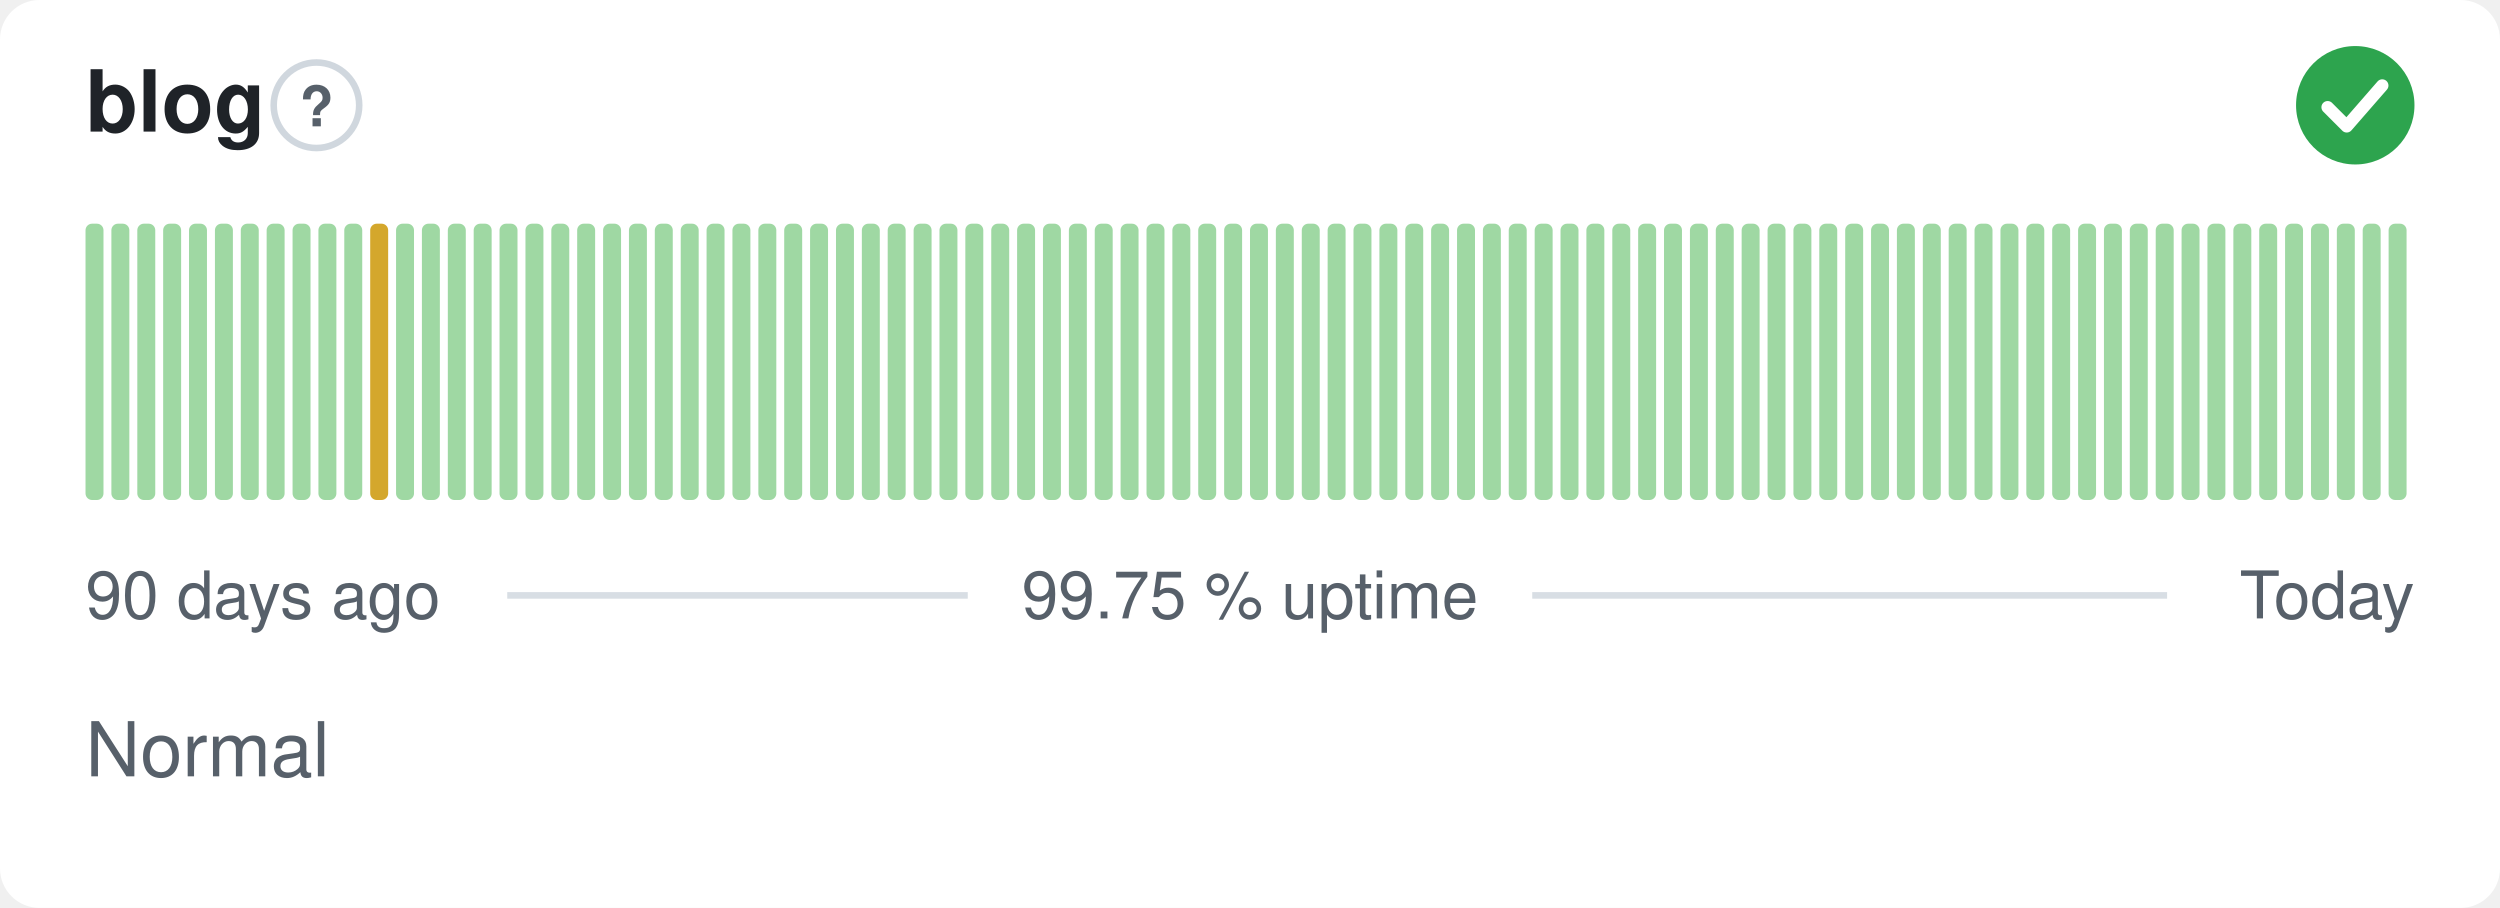
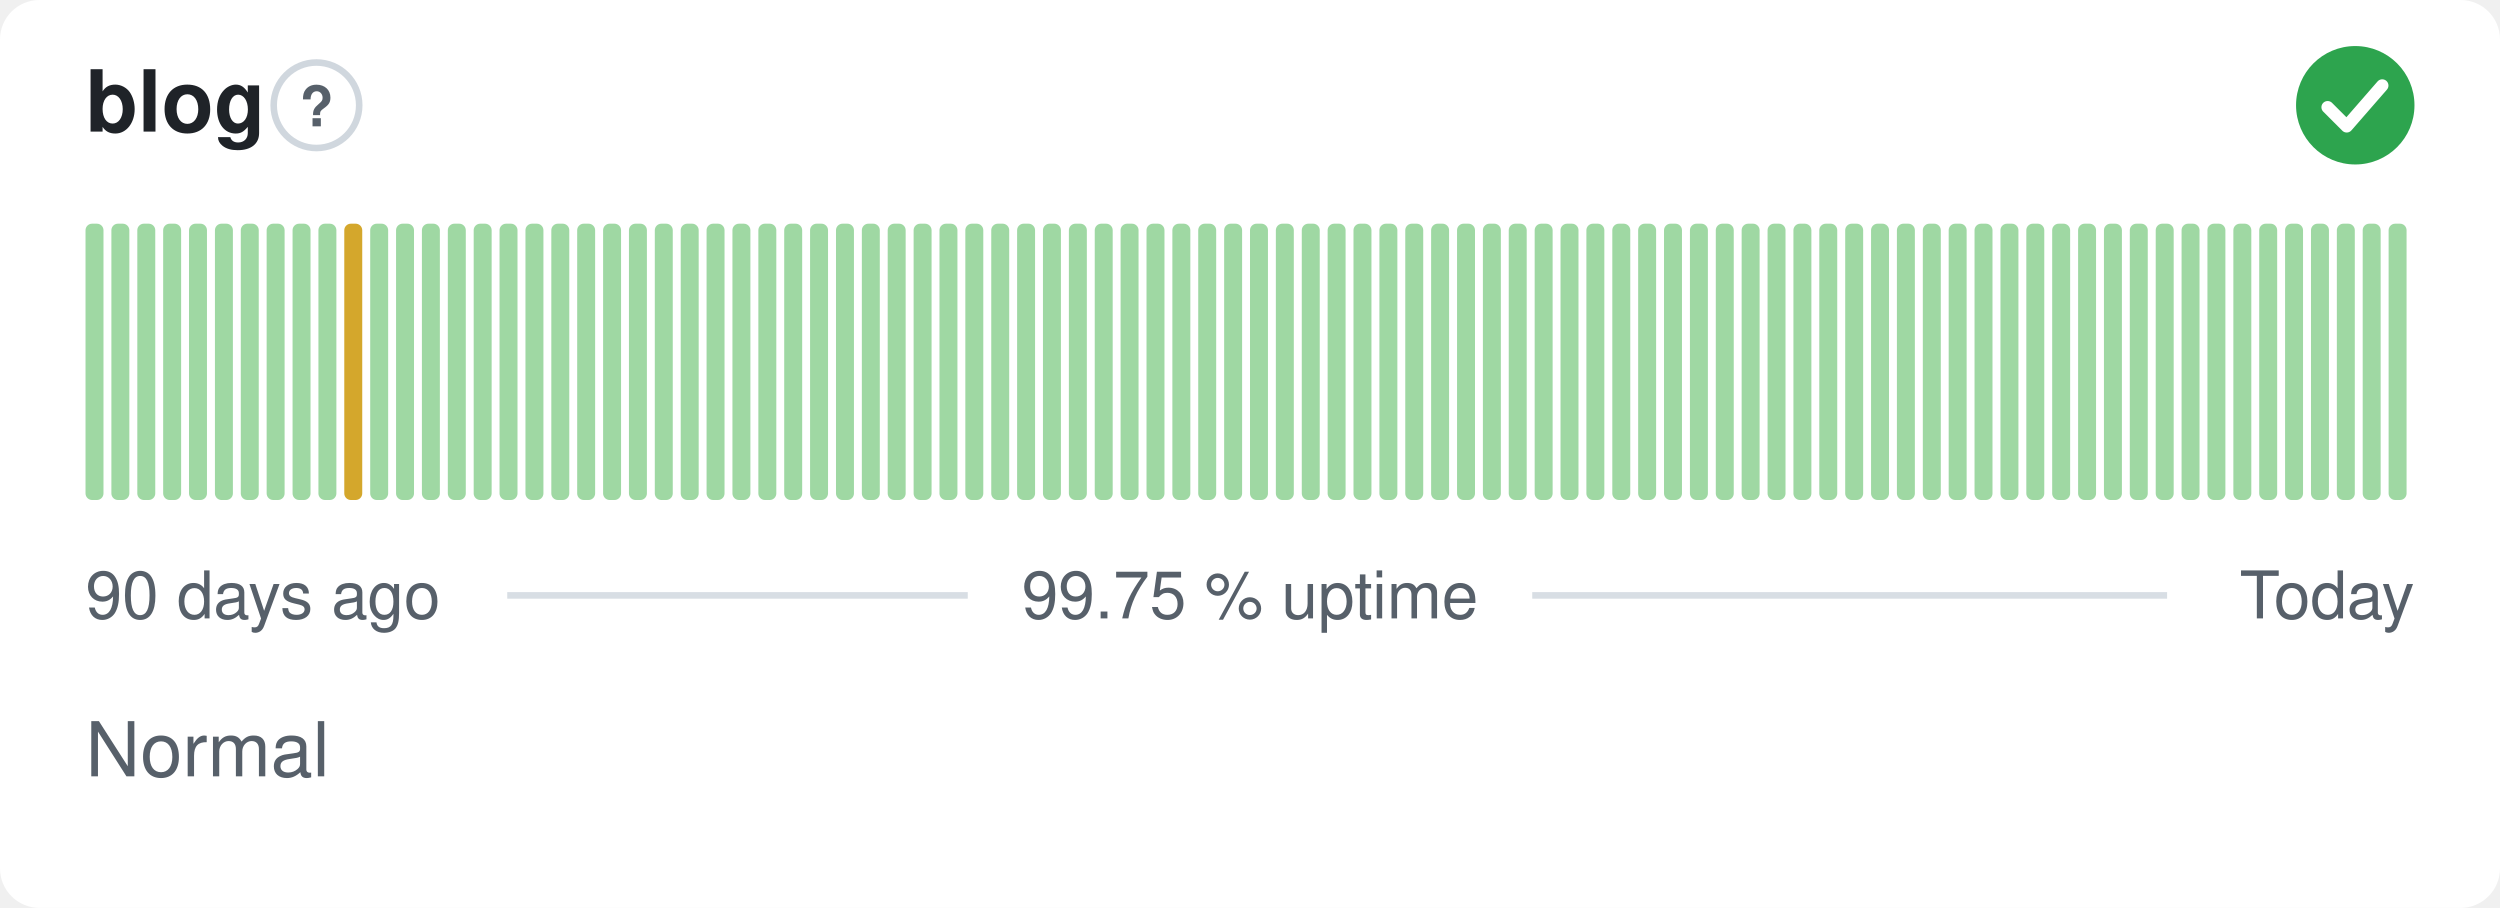
<svg xmlns="http://www.w3.org/2000/svg" width="380" height="138" viewBox="0 0 380 138" role="img" aria-label="blog: Normal, 99.75 % uptime over the last 90 days" font-family="-apple-system,BlinkMacSystemFont,'Segoe UI',Helvetica,Arial,sans-serif">
  <style>
    @media (prefers-color-scheme: dark) {
      .bg { fill: #0d1117 }
      .title { fill: #e6edf3 }
      .muted { fill: #8b949e }
      .hint { stroke: #30363d }
      .rule { stroke: #30363d }
      .nodata { fill: #21262d }
    }
  </style>
  <rect class="bg" width="380" height="138" rx="6" fill="#ffffff" />
  <text class="title" x="13" y="20" font-size="13" font-weight="600" fill="#1f2328">blog</text>
  <circle class="hint" cx="48.1" cy="16" r="6.5" fill="none" stroke="#d0d7de" stroke-width="1" />
  <text class="muted" x="48.1" y="19.2" text-anchor="middle" font-size="8.5" font-weight="700" fill="#57606a">?</text>
  <circle cx="358" cy="16" r="9" fill="#2da44e" />
  <path d="M353.80 16.30l2.90 2.90 5.40 -6.20" fill="none" stroke="#fff" stroke-width="1.89" stroke-linecap="round" stroke-linejoin="round" />
  <rect x="13.00" y="34.00" width="2.73" height="42.00" rx="1" fill="#9fd8a3" />
  <rect x="16.93" y="34.00" width="2.73" height="42.00" rx="1" fill="#9fd8a3" />
  <rect x="20.87" y="34.00" width="2.73" height="42.00" rx="1" fill="#9fd8a3" />
  <rect x="24.80" y="34.00" width="2.73" height="42.00" rx="1" fill="#9fd8a3" />
  <rect x="28.73" y="34.00" width="2.73" height="42.00" rx="1" fill="#9fd8a3" />
  <rect x="32.67" y="34.00" width="2.73" height="42.00" rx="1" fill="#9fd8a3" />
  <rect x="36.60" y="34.00" width="2.73" height="42.00" rx="1" fill="#9fd8a3" />
  <rect x="40.53" y="34.00" width="2.73" height="42.00" rx="1" fill="#9fd8a3" />
  <rect x="44.47" y="34.00" width="2.73" height="42.00" rx="1" fill="#9fd8a3" />
  <rect x="48.40" y="34.00" width="2.73" height="42.00" rx="1" fill="#9fd8a3" />
-   <rect x="52.33" y="34.00" width="2.73" height="42.00" rx="1" fill="#9fd8a3" />
-   <rect x="56.27" y="34.00" width="2.73" height="42.00" rx="1" fill="#d4a72c" />
+   <rect x="52.33" y="34.00" width="2.73" height="42.00" rx="1" fill="#d4a72c" />
+   <rect x="56.27" y="34.00" width="2.73" height="42.00" rx="1" fill="#9fd8a3" />
  <rect x="60.20" y="34.00" width="2.73" height="42.00" rx="1" fill="#9fd8a3" />
  <rect x="64.13" y="34.00" width="2.73" height="42.00" rx="1" fill="#9fd8a3" />
  <rect x="68.07" y="34.00" width="2.73" height="42.00" rx="1" fill="#9fd8a3" />
  <rect x="72.00" y="34.00" width="2.73" height="42.00" rx="1" fill="#9fd8a3" />
  <rect x="75.93" y="34.00" width="2.73" height="42.00" rx="1" fill="#9fd8a3" />
  <rect x="79.87" y="34.00" width="2.73" height="42.00" rx="1" fill="#9fd8a3" />
  <rect x="83.80" y="34.00" width="2.73" height="42.00" rx="1" fill="#9fd8a3" />
  <rect x="87.73" y="34.00" width="2.73" height="42.00" rx="1" fill="#9fd8a3" />
  <rect x="91.67" y="34.00" width="2.73" height="42.00" rx="1" fill="#9fd8a3" />
  <rect x="95.60" y="34.00" width="2.73" height="42.00" rx="1" fill="#9fd8a3" />
  <rect x="99.53" y="34.00" width="2.73" height="42.00" rx="1" fill="#9fd8a3" />
  <rect x="103.47" y="34.00" width="2.73" height="42.00" rx="1" fill="#9fd8a3" />
  <rect x="107.40" y="34.00" width="2.73" height="42.00" rx="1" fill="#9fd8a3" />
  <rect x="111.33" y="34.00" width="2.73" height="42.00" rx="1" fill="#9fd8a3" />
  <rect x="115.27" y="34.00" width="2.73" height="42.00" rx="1" fill="#9fd8a3" />
  <rect x="119.20" y="34.00" width="2.73" height="42.00" rx="1" fill="#9fd8a3" />
  <rect x="123.13" y="34.00" width="2.73" height="42.00" rx="1" fill="#9fd8a3" />
  <rect x="127.07" y="34.00" width="2.73" height="42.00" rx="1" fill="#9fd8a3" />
  <rect x="131.00" y="34.00" width="2.73" height="42.00" rx="1" fill="#9fd8a3" />
  <rect x="134.93" y="34.00" width="2.73" height="42.00" rx="1" fill="#9fd8a3" />
  <rect x="138.87" y="34.00" width="2.73" height="42.00" rx="1" fill="#9fd8a3" />
  <rect x="142.80" y="34.00" width="2.73" height="42.00" rx="1" fill="#9fd8a3" />
  <rect x="146.73" y="34.00" width="2.73" height="42.00" rx="1" fill="#9fd8a3" />
  <rect x="150.67" y="34.00" width="2.73" height="42.00" rx="1" fill="#9fd8a3" />
  <rect x="154.60" y="34.00" width="2.73" height="42.00" rx="1" fill="#9fd8a3" />
  <rect x="158.53" y="34.00" width="2.73" height="42.00" rx="1" fill="#9fd8a3" />
  <rect x="162.47" y="34.00" width="2.73" height="42.00" rx="1" fill="#9fd8a3" />
  <rect x="166.40" y="34.00" width="2.73" height="42.00" rx="1" fill="#9fd8a3" />
  <rect x="170.33" y="34.00" width="2.73" height="42.00" rx="1" fill="#9fd8a3" />
  <rect x="174.27" y="34.00" width="2.73" height="42.00" rx="1" fill="#9fd8a3" />
  <rect x="178.20" y="34.00" width="2.73" height="42.00" rx="1" fill="#9fd8a3" />
  <rect x="182.13" y="34.00" width="2.73" height="42.00" rx="1" fill="#9fd8a3" />
  <rect x="186.07" y="34.00" width="2.73" height="42.00" rx="1" fill="#9fd8a3" />
  <rect x="190.00" y="34.00" width="2.73" height="42.00" rx="1" fill="#9fd8a3" />
  <rect x="193.93" y="34.00" width="2.73" height="42.00" rx="1" fill="#9fd8a3" />
  <rect x="197.87" y="34.00" width="2.73" height="42.00" rx="1" fill="#9fd8a3" />
  <rect x="201.80" y="34.00" width="2.73" height="42.00" rx="1" fill="#9fd8a3" />
  <rect x="205.73" y="34.00" width="2.73" height="42.00" rx="1" fill="#9fd8a3" />
  <rect x="209.67" y="34.00" width="2.73" height="42.00" rx="1" fill="#9fd8a3" />
  <rect x="213.60" y="34.00" width="2.73" height="42.00" rx="1" fill="#9fd8a3" />
  <rect x="217.53" y="34.00" width="2.73" height="42.00" rx="1" fill="#9fd8a3" />
  <rect x="221.47" y="34.00" width="2.73" height="42.00" rx="1" fill="#9fd8a3" />
  <rect x="225.40" y="34.00" width="2.73" height="42.00" rx="1" fill="#9fd8a3" />
  <rect x="229.33" y="34.00" width="2.73" height="42.00" rx="1" fill="#9fd8a3" />
  <rect x="233.27" y="34.00" width="2.73" height="42.00" rx="1" fill="#9fd8a3" />
  <rect x="237.20" y="34.00" width="2.73" height="42.00" rx="1" fill="#9fd8a3" />
  <rect x="241.13" y="34.00" width="2.73" height="42.00" rx="1" fill="#9fd8a3" />
  <rect x="245.07" y="34.00" width="2.73" height="42.00" rx="1" fill="#9fd8a3" />
  <rect x="249.00" y="34.00" width="2.73" height="42.00" rx="1" fill="#9fd8a3" />
  <rect x="252.93" y="34.00" width="2.73" height="42.00" rx="1" fill="#9fd8a3" />
  <rect x="256.87" y="34.00" width="2.73" height="42.00" rx="1" fill="#9fd8a3" />
  <rect x="260.80" y="34.00" width="2.73" height="42.00" rx="1" fill="#9fd8a3" />
  <rect x="264.73" y="34.00" width="2.73" height="42.00" rx="1" fill="#9fd8a3" />
  <rect x="268.67" y="34.00" width="2.73" height="42.00" rx="1" fill="#9fd8a3" />
  <rect x="272.60" y="34.00" width="2.73" height="42.00" rx="1" fill="#9fd8a3" />
  <rect x="276.53" y="34.00" width="2.73" height="42.00" rx="1" fill="#9fd8a3" />
  <rect x="280.47" y="34.00" width="2.73" height="42.00" rx="1" fill="#9fd8a3" />
  <rect x="284.40" y="34.00" width="2.73" height="42.00" rx="1" fill="#9fd8a3" />
  <rect x="288.33" y="34.00" width="2.73" height="42.00" rx="1" fill="#9fd8a3" />
  <rect x="292.27" y="34.00" width="2.73" height="42.00" rx="1" fill="#9fd8a3" />
  <rect x="296.20" y="34.00" width="2.73" height="42.00" rx="1" fill="#9fd8a3" />
  <rect x="300.13" y="34.00" width="2.73" height="42.00" rx="1" fill="#9fd8a3" />
  <rect x="304.07" y="34.00" width="2.73" height="42.00" rx="1" fill="#9fd8a3" />
  <rect x="308.00" y="34.00" width="2.73" height="42.00" rx="1" fill="#9fd8a3" />
  <rect x="311.93" y="34.00" width="2.73" height="42.00" rx="1" fill="#9fd8a3" />
  <rect x="315.87" y="34.00" width="2.73" height="42.00" rx="1" fill="#9fd8a3" />
  <rect x="319.80" y="34.00" width="2.73" height="42.00" rx="1" fill="#9fd8a3" />
  <rect x="323.73" y="34.00" width="2.73" height="42.00" rx="1" fill="#9fd8a3" />
  <rect x="327.67" y="34.00" width="2.73" height="42.00" rx="1" fill="#9fd8a3" />
  <rect x="331.60" y="34.00" width="2.73" height="42.00" rx="1" fill="#9fd8a3" />
  <rect x="335.53" y="34.00" width="2.73" height="42.00" rx="1" fill="#9fd8a3" />
  <rect x="339.47" y="34.00" width="2.73" height="42.00" rx="1" fill="#9fd8a3" />
  <rect x="343.40" y="34.00" width="2.73" height="42.00" rx="1" fill="#9fd8a3" />
  <rect x="347.33" y="34.00" width="2.73" height="42.00" rx="1" fill="#9fd8a3" />
  <rect x="351.27" y="34.00" width="2.73" height="42.00" rx="1" fill="#9fd8a3" />
  <rect x="355.20" y="34.00" width="2.73" height="42.00" rx="1" fill="#9fd8a3" />
  <rect x="359.13" y="34.00" width="2.73" height="42.00" rx="1" fill="#9fd8a3" />
  <rect x="363.07" y="34.00" width="2.73" height="42.00" rx="1" fill="#9fd8a3" />
  <text class="muted" x="13" y="94" font-size="10" fill="#57606a">90 days ago</text>
  <text class="muted" x="190" y="94" text-anchor="middle" font-size="10" fill="#57606a">99.75 % uptime</text>
  <text class="muted" x="367" y="94" text-anchor="end" font-size="10" fill="#57606a">Today</text>
  <line class="rule" x1="77.1" y1="90.5" x2="147.1" y2="90.5" stroke="#d8dee4" stroke-width="1" />
  <line class="rule" x1="232.9" y1="90.5" x2="329.4" y2="90.5" stroke="#d8dee4" stroke-width="1" />
  <text class="muted" x="13" y="118" font-size="11.5" fill="#57606a">Normal</text>
</svg>
